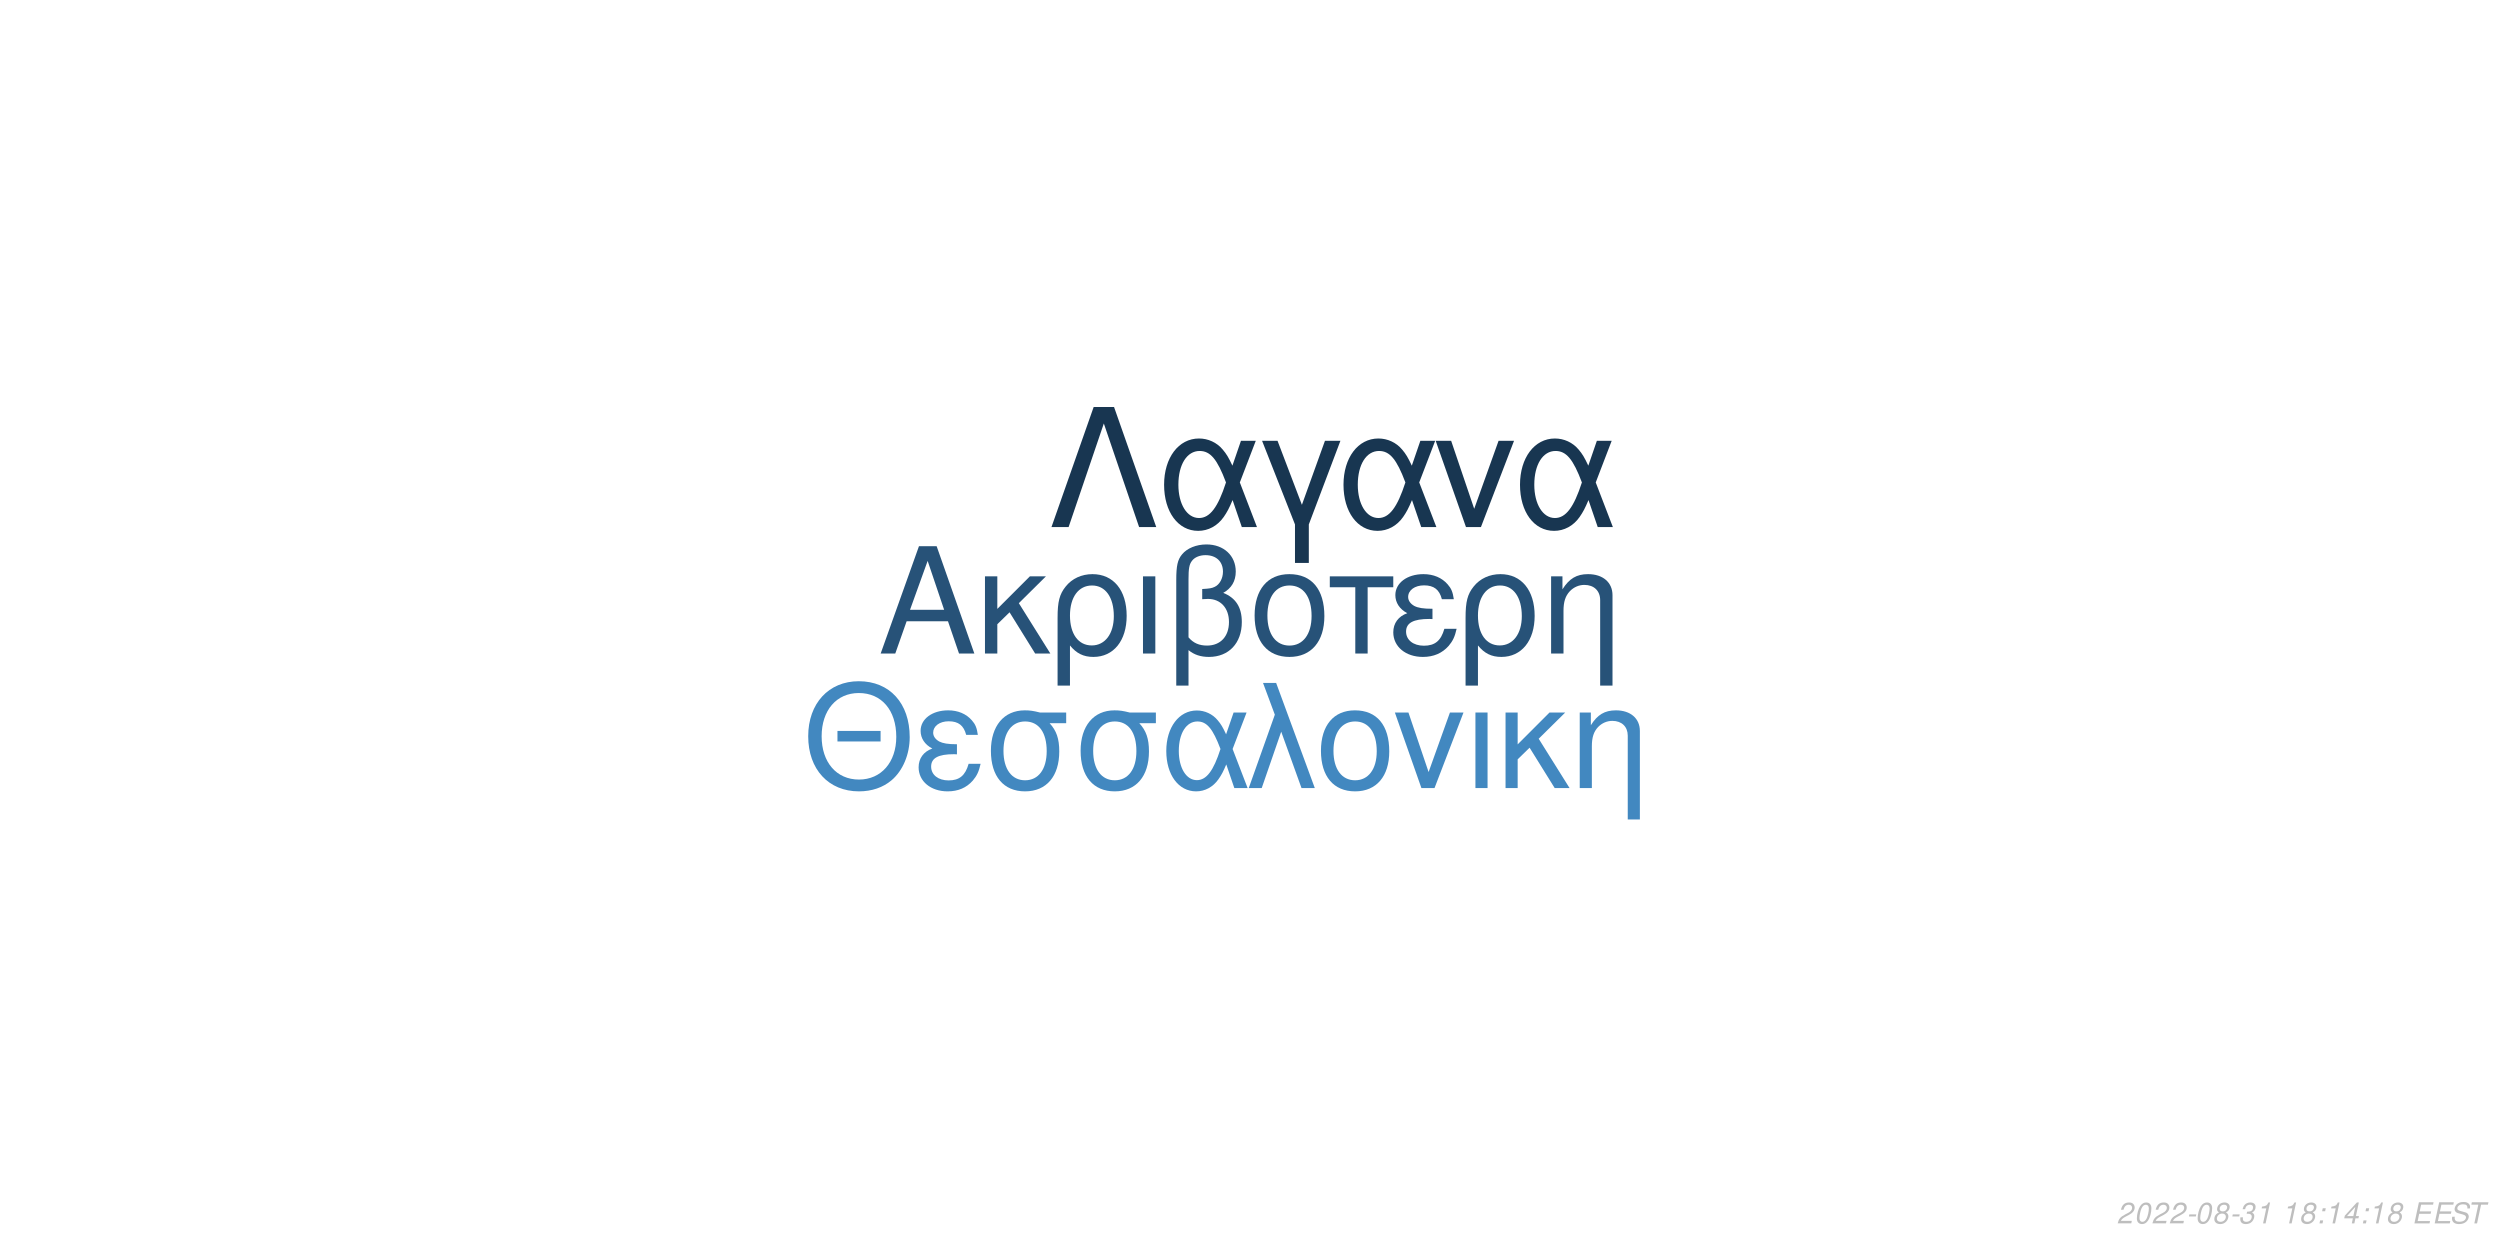
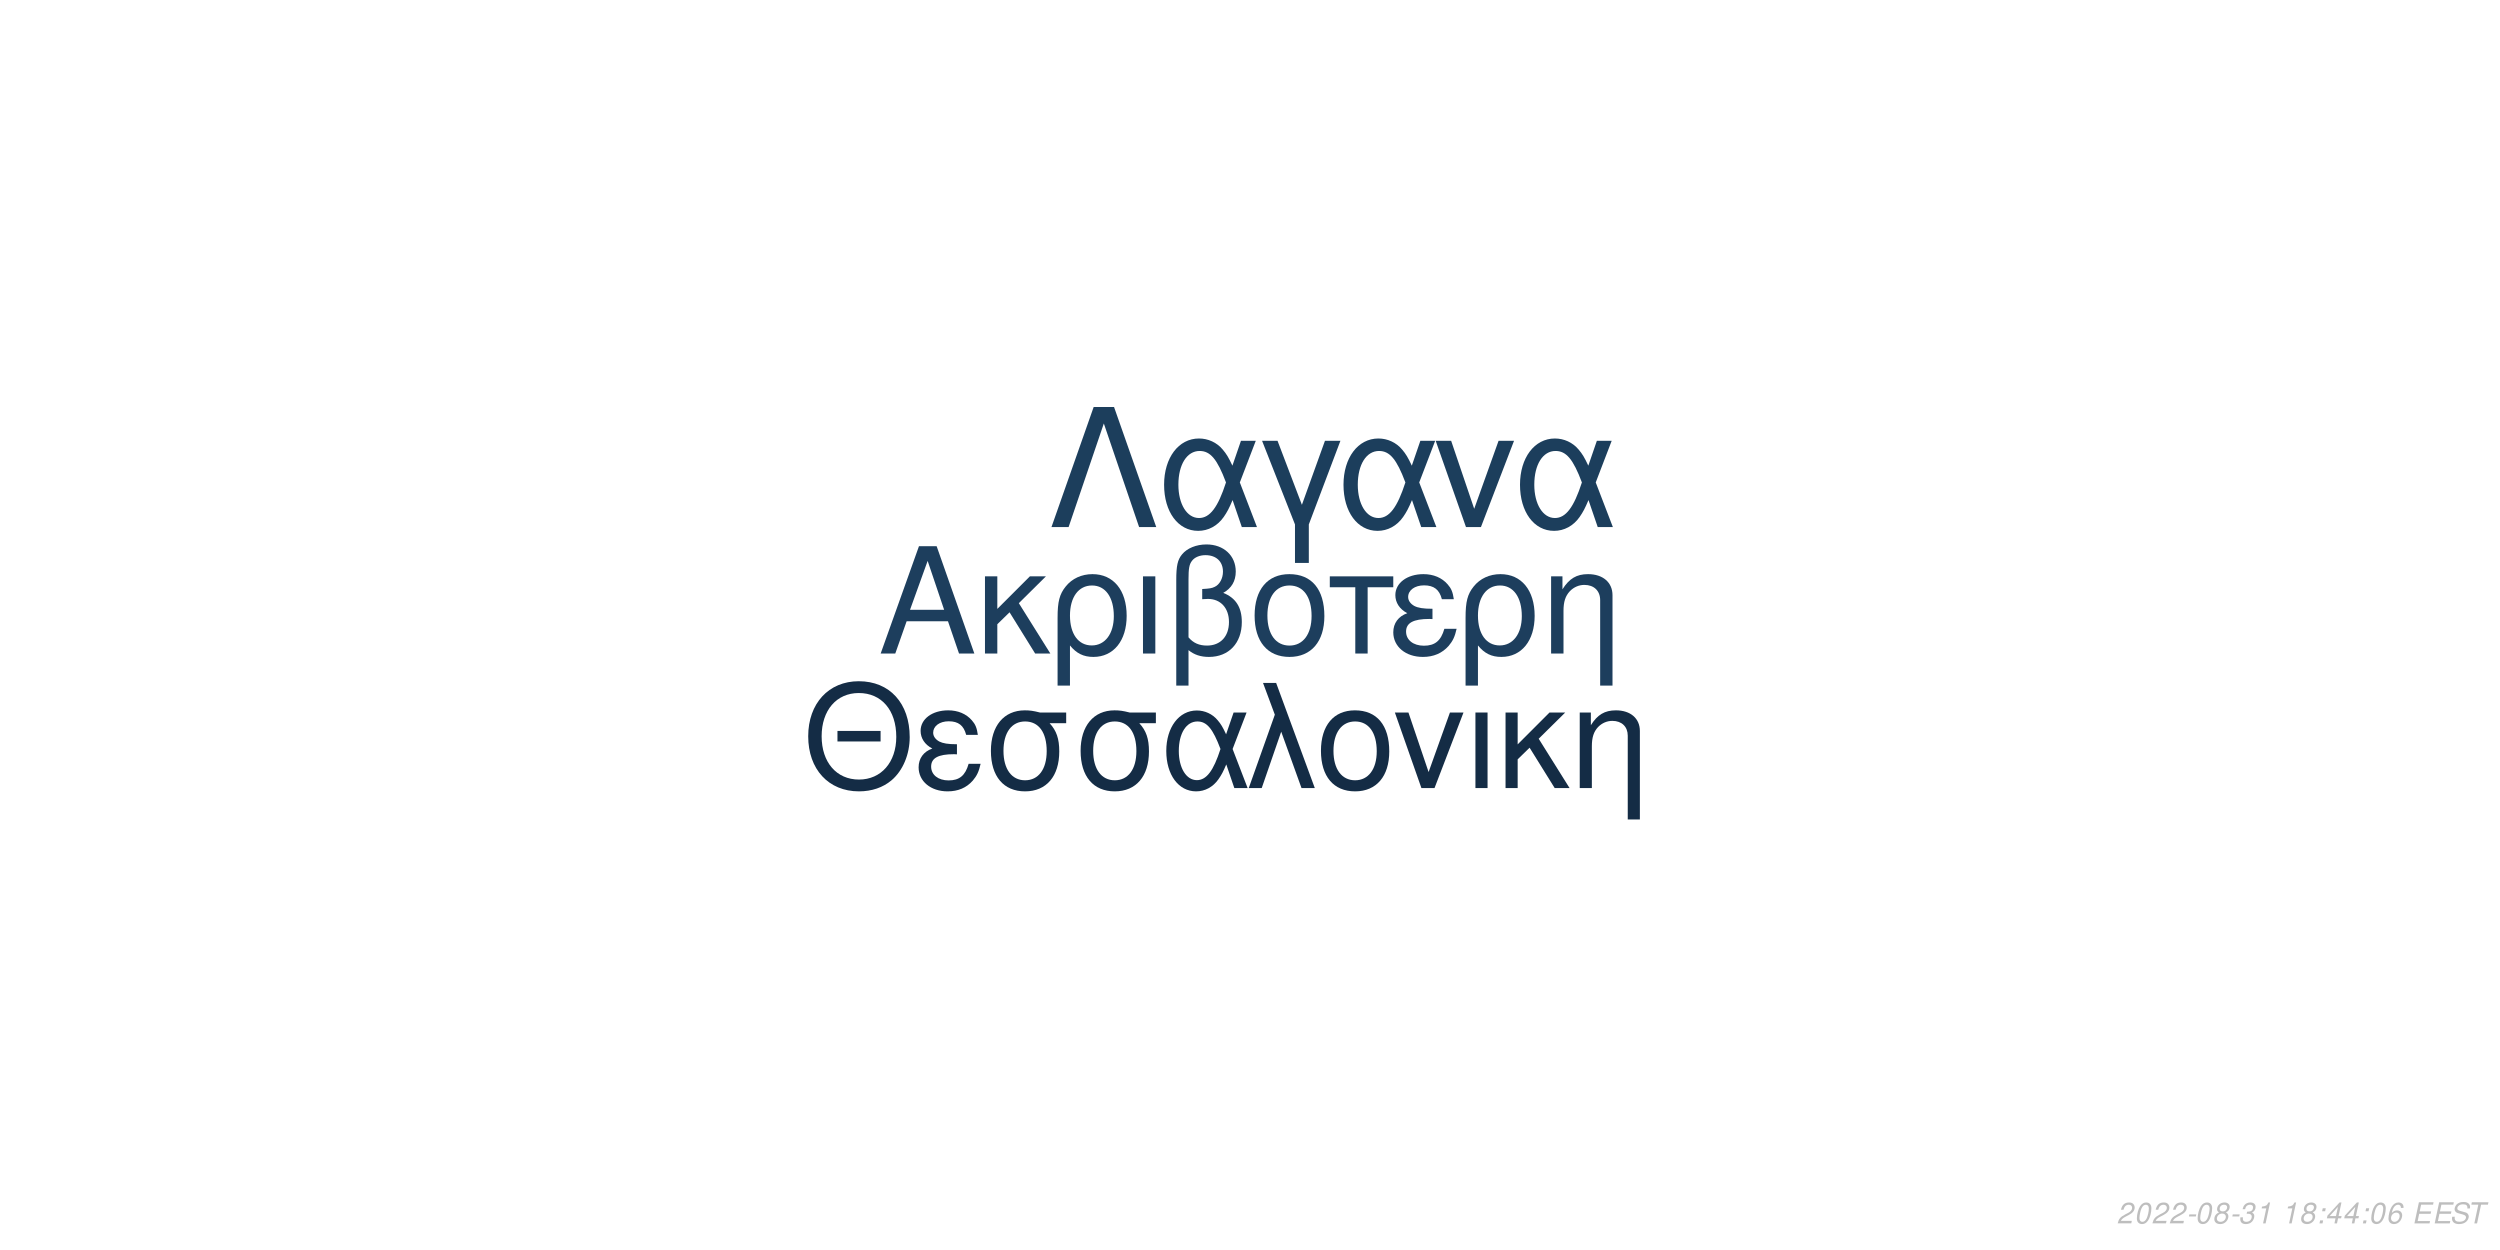
<svg xmlns="http://www.w3.org/2000/svg" xmlns:xlink="http://www.w3.org/1999/xlink" width="864pt" height="432pt" viewBox="0 0 864 432" version="1.1">
  <defs>
    <g>
      <symbol overflow="visible" id="glyph0-0">
        <path style="stroke:none;" d="" />
      </symbol>
      <symbol overflow="visible" id="glyph0-1">
        <path style="stroke:none;" d="M 24.125 -11.141 L 27.938 0 L 33.234 0 L 20.203 -37.094 L 14.094 -37.094 L 0.859 0 L 5.906 0 L 9.828 -11.141 Z M 22.797 -15.109 L 11 -15.109 L 17.094 -32.016 Z M 22.797 -15.109 " />
      </symbol>
      <symbol overflow="visible" id="glyph0-2">
        <path style="stroke:none;" d="M 7.172 -15.422 L 7.172 -26.672 L 2.906 -26.672 L 2.906 0 L 7.172 0 L 7.172 -10.125 L 11.406 -14.25 L 20.25 0 L 25.5 0 L 14.609 -17.406 L 23.969 -26.672 L 18.422 -26.672 Z M 7.172 -15.422 " />
      </symbol>
      <symbol overflow="visible" id="glyph0-3">
        <path style="stroke:none;" d="M 3 11.094 L 7.281 11.094 L 7.281 -2.797 C 9.516 -0.047 11.953 1.172 15.375 1.172 C 22.344 1.172 26.875 -4.422 26.875 -13.031 C 26.875 -21.891 22.297 -27.438 15.062 -27.438 C 11.297 -27.438 7.984 -25.906 5.797 -23.156 C 3.672 -20.516 3 -17.969 3 -12.359 Z M 14.906 -23.516 C 19.547 -23.516 22.438 -19.438 22.438 -12.922 C 22.438 -6.812 19.391 -2.797 14.812 -2.797 C 10.172 -2.797 7.281 -6.766 7.281 -13.125 C 7.281 -19.484 10.234 -23.516 14.906 -23.516 Z M 14.906 -23.516 " />
      </symbol>
      <symbol overflow="visible" id="glyph0-4">
        <path style="stroke:none;" d="M 3.516 0 L 7.781 0 L 7.781 -26.672 L 3.516 -26.672 Z M 3.516 0 " />
      </symbol>
      <symbol overflow="visible" id="glyph0-5">
        <path style="stroke:none;" d="M 4.016 11.094 L 8.25 11.094 L 8.25 -1.172 C 10.172 0.406 12.422 1.172 15.312 1.172 C 22.188 1.172 26.672 -3.609 26.672 -10.891 C 26.672 -15.984 24.578 -19.234 20.25 -20.969 C 23.109 -22.547 24.578 -25.031 24.578 -28.344 C 24.578 -33.844 20.406 -37.703 14.453 -37.703 C 10.938 -37.703 7.734 -36.391 6 -34.25 C 4.484 -32.422 4.016 -30.328 4.016 -25.391 Z M 8.25 -25.656 C 8.25 -29.359 8.5 -30.844 9.469 -32.062 C 10.375 -33.281 12.156 -34 14.094 -34 C 17.812 -34 20.156 -31.812 20.156 -28.297 C 20.156 -25.953 18.984 -23.812 17.297 -23.047 C 16.281 -22.547 15.469 -22.438 12.984 -22.297 L 12.984 -18.781 C 13.734 -18.828 14.344 -18.875 14.969 -18.875 C 19.344 -18.875 22.234 -15.719 22.234 -10.891 C 22.234 -5.906 19.281 -2.75 14.656 -2.75 C 11.953 -2.75 9.922 -3.609 8.25 -5.594 Z M 8.25 -25.656 " />
      </symbol>
      <symbol overflow="visible" id="glyph0-6">
        <path style="stroke:none;" d="M 14.094 -27.438 C 6.562 -27.438 2.094 -22.094 2.094 -13.125 C 2.094 -4.125 6.562 1.172 14.141 1.172 C 21.672 1.172 26.203 -4.172 26.203 -12.922 C 26.203 -22.188 21.828 -27.438 14.094 -27.438 Z M 14.141 -23.516 C 18.938 -23.516 21.781 -19.594 21.781 -12.984 C 21.781 -6.672 18.828 -2.75 14.141 -2.75 C 9.422 -2.75 6.516 -6.672 6.516 -13.125 C 6.516 -19.594 9.422 -23.516 14.141 -23.516 Z M 14.141 -23.516 " />
      </symbol>
      <symbol overflow="visible" id="glyph0-7">
        <path style="stroke:none;" d="M 7.891 0 L 12.156 0 L 12.156 -22.906 L 21.016 -22.906 L 21.016 -26.672 L -0.922 -26.672 L -0.922 -22.906 L 7.891 -22.906 Z M 7.891 0 " />
      </symbol>
      <symbol overflow="visible" id="glyph0-8">
        <path style="stroke:none;" d="M 14.562 -15.469 C 11.344 -15.469 9.562 -15.781 8.297 -16.438 C 6.922 -17.203 6.156 -18.328 6.156 -19.547 C 6.156 -21.891 8.453 -23.562 11.656 -23.562 C 15.062 -23.562 16.953 -22.094 17.812 -18.781 L 21.938 -18.781 C 21.578 -21.266 21.062 -22.5 19.797 -23.922 C 17.812 -26.203 14.906 -27.438 11.453 -27.438 C 5.797 -27.438 1.734 -24.375 1.734 -20.203 C 1.734 -17.609 3.156 -15.375 5.859 -13.938 C 2.797 -12.875 1.016 -10.484 1.016 -7.328 C 1.016 -2.391 5.297 1.172 11.25 1.172 C 14.969 1.172 17.906 -0.109 20.156 -2.641 C 21.578 -4.328 22.297 -5.797 22.906 -8.547 L 18.672 -8.547 C 17.5 -4.422 15.422 -2.703 11.609 -2.703 C 7.938 -2.703 5.438 -4.688 5.438 -7.578 C 5.438 -10.578 7.938 -11.953 13.484 -11.953 C 13.641 -11.953 14.094 -11.953 14.562 -11.906 Z M 14.562 -15.469 " />
      </symbol>
      <symbol overflow="visible" id="glyph0-9">
        <path style="stroke:none;" d="M 3.562 -26.672 L 3.562 0 L 7.844 0 L 7.844 -14.703 C 7.844 -17.906 8.5 -19.891 10.031 -21.531 C 11.406 -22.953 13.188 -23.719 15.062 -23.719 C 18.375 -23.719 20.516 -21.672 20.516 -18.469 L 20.516 11.094 L 24.781 11.094 L 24.781 -20.156 C 24.781 -24.578 21.469 -27.438 16.328 -27.438 C 12.359 -27.438 9.828 -25.906 7.484 -22.188 L 7.484 -26.672 Z M 3.562 -26.672 " />
      </symbol>
      <symbol overflow="visible" id="glyph1-0">
        <path style="stroke:none;" d="" />
      </symbol>
      <symbol overflow="visible" id="glyph1-1">
        <path style="stroke:none;" d="M 26.859 -19.734 L 11.953 -19.734 L 11.953 -16.094 L 26.859 -16.094 Z M 19.328 -36.922 C 8.922 -36.922 1.844 -29.25 1.844 -17.891 C 1.844 -6.484 8.875 1.141 19.391 1.141 C 23.812 1.141 27.703 -0.203 30.641 -2.688 C 34.578 -6.031 36.922 -11.656 36.922 -17.594 C 36.922 -29.297 30 -36.922 19.328 -36.922 Z M 19.328 -32.844 C 27.203 -32.844 32.281 -26.906 32.281 -17.688 C 32.281 -8.922 27.062 -2.938 19.391 -2.938 C 11.609 -2.938 6.484 -8.922 6.484 -17.891 C 6.484 -26.859 11.609 -32.844 19.328 -32.844 Z M 19.328 -32.844 " />
      </symbol>
      <symbol overflow="visible" id="glyph1-2">
        <path style="stroke:none;" d="M 14.25 -15.141 C 11.109 -15.141 9.375 -15.453 8.125 -16.094 C 6.781 -16.844 6.031 -17.938 6.031 -19.141 C 6.031 -21.422 8.266 -23.078 11.406 -23.078 C 14.75 -23.078 16.594 -21.625 17.438 -18.391 L 21.469 -18.391 C 21.125 -20.828 20.625 -22.031 19.391 -23.422 C 17.438 -25.656 14.594 -26.859 11.219 -26.859 C 5.688 -26.859 1.688 -23.875 1.688 -19.781 C 1.688 -17.234 3.094 -15.047 5.734 -13.656 C 2.734 -12.609 1 -10.266 1 -7.172 C 1 -2.344 5.188 1.141 11.016 1.141 C 14.656 1.141 17.547 -0.094 19.734 -2.594 C 21.125 -4.234 21.828 -5.688 22.422 -8.375 L 18.281 -8.375 C 17.141 -4.328 15.094 -2.641 11.359 -2.641 C 7.766 -2.641 5.328 -4.578 5.328 -7.422 C 5.328 -10.359 7.766 -11.703 13.203 -11.703 C 13.359 -11.703 13.797 -11.703 14.25 -11.656 Z M 14.25 -15.141 " />
      </symbol>
      <symbol overflow="visible" id="glyph1-3">
        <path style="stroke:none;" d="M 29 -26.109 L 19.938 -26.109 C 17.594 -26.703 16.438 -26.859 14.703 -26.859 C 7.469 -26.859 2.984 -21.469 2.984 -12.859 C 2.984 -4.031 7.375 1.141 14.797 1.141 C 22.172 1.141 26.609 -4.078 26.609 -12.656 C 26.609 -17.047 25.656 -19.828 23.266 -22.422 L 29 -22.422 Z M 14.797 -23.016 C 19.531 -23.016 22.266 -19.234 22.266 -12.75 C 22.266 -6.531 19.438 -2.688 14.797 -2.688 C 10.172 -2.688 7.328 -6.531 7.328 -12.859 C 7.328 -19.188 10.172 -23.016 14.797 -23.016 Z M 14.797 -23.016 " />
      </symbol>
      <symbol overflow="visible" id="glyph1-4">
        <path style="stroke:none;" d="M 29.344 -26.109 L 24.859 -26.109 L 22.266 -18.578 C 21.125 -21.031 20.484 -22.125 19.328 -23.469 C 17.547 -25.609 14.906 -26.812 12.156 -26.812 C 5.984 -26.812 1.594 -20.984 1.594 -12.812 C 1.594 -4.578 5.828 1.141 11.906 1.141 C 14.953 1.141 17.734 -0.344 19.625 -3.047 C 20.672 -4.531 21.281 -5.688 22.328 -8.172 L 25.109 0 L 29.703 0 L 24.516 -13.5 Z M 20.328 -13.5 C 17.891 -5.922 15.453 -2.734 12.156 -2.734 C 8.516 -2.734 5.922 -6.922 5.922 -12.812 C 5.922 -18.938 8.516 -23.016 12.359 -23.016 C 15.594 -23.016 17.688 -20.531 20.328 -13.5 Z M 20.328 -13.5 " />
      </symbol>
      <symbol overflow="visible" id="glyph1-5">
        <path style="stroke:none;" d="M 1.094 0 L 5.578 0 L 12.312 -19.484 L 19.328 0 L 23.922 0 L 10.562 -36.328 L 6.031 -36.328 L 10.109 -25.359 Z M 1.094 0 " />
      </symbol>
      <symbol overflow="visible" id="glyph1-6">
        <path style="stroke:none;" d="M 13.797 -26.859 C 6.422 -26.859 2.047 -21.625 2.047 -12.859 C 2.047 -4.031 6.422 1.141 13.859 1.141 C 21.234 1.141 25.656 -4.078 25.656 -12.656 C 25.656 -21.719 21.375 -26.859 13.797 -26.859 Z M 13.859 -23.016 C 18.531 -23.016 21.328 -19.188 21.328 -12.703 C 21.328 -6.531 18.438 -2.688 13.859 -2.688 C 9.219 -2.688 6.375 -6.531 6.375 -12.859 C 6.375 -19.188 9.219 -23.016 13.859 -23.016 Z M 13.859 -23.016 " />
      </symbol>
      <symbol overflow="visible" id="glyph1-7">
        <path style="stroke:none;" d="M 14.297 0 L 24.312 -26.109 L 19.625 -26.109 L 12.25 -5.531 L 5.281 -26.109 L 0.594 -26.109 L 9.766 0 Z M 14.297 0 " />
      </symbol>
      <symbol overflow="visible" id="glyph1-8">
        <path style="stroke:none;" d="M 3.438 0 L 7.625 0 L 7.625 -26.109 L 3.438 -26.109 Z M 3.438 0 " />
      </symbol>
      <symbol overflow="visible" id="glyph1-9">
        <path style="stroke:none;" d="M 7.031 -15.094 L 7.031 -26.109 L 2.844 -26.109 L 2.844 0 L 7.031 0 L 7.031 -9.922 L 11.156 -13.953 L 19.828 0 L 24.969 0 L 14.297 -17.047 L 23.469 -26.109 L 18.031 -26.109 Z M 7.031 -15.094 " />
      </symbol>
      <symbol overflow="visible" id="glyph1-10">
        <path style="stroke:none;" d="M 3.484 -26.109 L 3.484 0 L 7.672 0 L 7.672 -14.406 C 7.672 -17.547 8.328 -19.484 9.812 -21.078 C 11.156 -22.469 12.906 -23.219 14.75 -23.219 C 17.984 -23.219 20.078 -21.234 20.078 -18.094 L 20.078 10.859 L 24.266 10.859 L 24.266 -19.734 C 24.266 -24.062 21.031 -26.859 16 -26.859 C 12.109 -26.859 9.609 -25.359 7.328 -21.719 L 7.328 -26.109 Z M 3.484 -26.109 " />
      </symbol>
      <symbol overflow="visible" id="glyph2-0">
        <path style="stroke:none;" d="" />
      </symbol>
      <symbol overflow="visible" id="glyph2-1">
        <path style="stroke:none;" d="M 22.531 -41.484 L 15.484 -41.484 L 0.906 0 L 6.828 0 L 19 -35.797 L 31.188 0 L 37.109 0 Z M 22.531 -41.484 " />
      </symbol>
      <symbol overflow="visible" id="glyph2-2">
        <path style="stroke:none;" d="M 33.516 -29.812 L 28.391 -29.812 L 25.438 -21.219 C 24.125 -24.016 23.391 -25.266 22.078 -26.797 C 20.031 -29.25 17.016 -30.609 13.891 -30.609 C 6.828 -30.609 1.828 -23.953 1.828 -14.625 C 1.828 -5.234 6.656 1.312 13.594 1.312 C 17.078 1.312 20.266 -0.391 22.422 -3.469 C 23.609 -5.172 24.297 -6.484 25.5 -9.328 L 28.688 0 L 33.922 0 L 28 -15.422 Z M 23.219 -15.422 C 20.422 -6.766 17.641 -3.125 13.891 -3.125 C 9.734 -3.125 6.766 -7.906 6.766 -14.625 C 6.766 -21.625 9.734 -26.297 14.109 -26.297 C 17.812 -26.297 20.203 -23.453 23.219 -15.422 Z M 23.219 -15.422 " />
      </symbol>
      <symbol overflow="visible" id="glyph2-3">
        <path style="stroke:none;" d="M 12.062 12.406 L 16.844 12.406 L 16.844 -0.906 L 27.766 -29.812 L 22.422 -29.812 L 14.453 -7.688 L 6.031 -29.812 L 0.688 -29.812 L 12.062 -0.906 Z M 12.062 12.406 " />
      </symbol>
      <symbol overflow="visible" id="glyph2-4">
        <path style="stroke:none;" d="M 16.328 0 L 27.766 -29.812 L 22.422 -29.812 L 14 -6.312 L 6.031 -29.812 L 0.688 -29.812 L 11.156 0 Z M 16.328 0 " />
      </symbol>
      <symbol overflow="visible" id="glyph3-0">
        <path style="stroke:none;" d="" />
      </symbol>
      <symbol overflow="visible" id="glyph3-1">
        <path style="stroke:none;" d="M 5.234 -0.875 L 1.469 -0.875 C 1.641 -1.375 2.203 -1.891 3.109 -2.344 L 4.234 -2.938 C 5.562 -3.625 6.219 -4.469 6.219 -5.484 C 6.219 -5.938 6.062 -6.359 5.797 -6.656 C 5.469 -7.047 4.984 -7.234 4.312 -7.234 C 2.766 -7.234 1.891 -6.453 1.484 -4.734 L 2.375 -4.734 C 2.484 -5.188 2.609 -5.484 2.797 -5.75 C 3.094 -6.203 3.609 -6.453 4.188 -6.453 C 4.891 -6.453 5.344 -6.031 5.344 -5.375 C 5.344 -4.703 4.859 -4.094 4.016 -3.656 L 2.984 -3.125 C 1.234 -2.188 0.797 -1.656 0.344 -0.016 L 5.047 -0.016 Z M 5.234 -0.875 " />
      </symbol>
      <symbol overflow="visible" id="glyph3-2">
        <path style="stroke:none;" d="M 4.203 -7.234 C 3.375 -7.234 2.688 -6.812 2.125 -5.984 C 1.484 -5.047 0.984 -3.188 0.984 -1.734 C 0.984 -1.109 1.172 -0.562 1.484 -0.266 C 1.797 0.047 2.281 0.234 2.766 0.234 C 3.625 0.234 4.281 -0.156 4.859 -1.016 C 5.516 -1.953 6 -3.797 6 -5.266 C 6 -6.5 5.328 -7.234 4.203 -7.234 Z M 4.094 -6.453 C 4.734 -6.453 5.125 -5.984 5.125 -5.156 C 5.125 -4.203 4.781 -2.625 4.406 -1.812 C 3.984 -0.938 3.516 -0.547 2.875 -0.547 C 2.25 -0.547 1.875 -1.031 1.875 -1.828 C 1.875 -2.797 2.203 -4.344 2.594 -5.203 C 2.984 -6.047 3.453 -6.453 4.094 -6.453 Z M 4.094 -6.453 " />
      </symbol>
      <symbol overflow="visible" id="glyph3-3">
        <path style="stroke:none;" d="M 3.516 -3.125 L 1.125 -3.125 L 0.969 -2.406 L 3.359 -2.406 Z M 3.516 -3.125 " />
      </symbol>
      <symbol overflow="visible" id="glyph3-4">
        <path style="stroke:none;" d="M 4.766 -3.797 C 5.078 -3.969 5.234 -4.078 5.438 -4.234 C 5.812 -4.594 6.062 -5.172 6.062 -5.734 C 6.062 -6.625 5.344 -7.234 4.266 -7.234 C 2.812 -7.234 1.703 -6.219 1.703 -4.875 C 1.703 -4.406 1.875 -4.125 2.359 -3.812 C 1.297 -3.312 0.75 -2.516 0.75 -1.469 C 0.75 -0.438 1.547 0.234 2.812 0.234 C 3.656 0.234 4.359 -0.094 4.938 -0.734 C 5.359 -1.234 5.609 -1.859 5.609 -2.438 C 5.609 -3.047 5.312 -3.516 4.766 -3.797 Z M 4.109 -6.453 C 4.797 -6.453 5.188 -6.125 5.188 -5.578 C 5.188 -5.266 5.062 -4.922 4.859 -4.672 C 4.562 -4.312 4.188 -4.156 3.656 -4.156 C 2.984 -4.156 2.594 -4.453 2.594 -4.984 C 2.594 -5.859 3.203 -6.453 4.109 -6.453 Z M 3.453 -3.406 C 4.234 -3.406 4.734 -2.984 4.734 -2.312 C 4.734 -1.312 3.922 -0.547 2.875 -0.547 C 2.125 -0.547 1.625 -0.969 1.625 -1.625 C 1.625 -2.609 2.438 -3.406 3.453 -3.406 Z M 3.453 -3.406 " />
      </symbol>
      <symbol overflow="visible" id="glyph3-5">
        <path style="stroke:none;" d="M 2.922 -3.312 C 3.125 -3.344 3.234 -3.344 3.375 -3.344 C 4.203 -3.344 4.688 -3 4.688 -2.406 C 4.688 -1.312 3.906 -0.547 2.781 -0.547 C 2.047 -0.547 1.594 -0.938 1.594 -1.562 C 1.594 -1.719 1.609 -1.844 1.656 -2.094 L 0.766 -2.094 C 0.734 -1.797 0.719 -1.641 0.719 -1.469 C 0.719 -0.375 1.406 0.234 2.641 0.234 C 3.547 0.234 4.297 -0.078 4.812 -0.656 C 5.266 -1.156 5.562 -1.875 5.562 -2.547 C 5.562 -3.125 5.344 -3.453 4.797 -3.734 C 5.641 -4.234 6.016 -4.844 6.016 -5.734 C 6.016 -6.656 5.312 -7.234 4.203 -7.234 C 3.375 -7.234 2.672 -6.938 2.188 -6.375 C 1.891 -6.031 1.703 -5.641 1.516 -4.906 L 2.391 -4.906 C 2.5 -5.359 2.594 -5.594 2.734 -5.812 C 3.047 -6.234 3.516 -6.453 4.078 -6.453 C 4.734 -6.453 5.141 -6.125 5.141 -5.578 C 5.141 -5.188 5.016 -4.797 4.797 -4.547 C 4.516 -4.234 4 -4.062 3.266 -4.062 L 3.078 -4.062 Z M 2.922 -3.312 " />
      </symbol>
      <symbol overflow="visible" id="glyph3-6">
        <path style="stroke:none;" d="M 3.703 -5.188 L 2.594 0 L 3.469 0 L 5.016 -7.234 L 4.438 -7.234 C 3.906 -6.156 3.688 -6.016 2.234 -5.812 L 2.109 -5.188 Z M 3.703 -5.188 " />
      </symbol>
      <symbol overflow="visible" id="glyph3-7">
        <path style="stroke:none;" d="" />
      </symbol>
      <symbol overflow="visible" id="glyph3-8">
        <path style="stroke:none;" d="M 2.359 -1.031 L 1.312 -1.031 L 1.094 0 L 2.141 0 Z M 3.266 -5.234 L 2.219 -5.234 L 2 -4.203 L 3.047 -4.203 Z M 3.266 -5.234 " />
      </symbol>
      <symbol overflow="visible" id="glyph3-9">
        <path style="stroke:none;" d="M 3.625 -1.75 L 3.266 0 L 4.141 0 L 4.516 -1.75 L 5.562 -1.75 L 5.734 -2.531 L 4.688 -2.531 L 5.688 -7.234 L 5.016 -7.234 L 0.844 -2.672 L 0.641 -1.75 Z M 3.797 -2.531 L 1.594 -2.531 L 4.469 -5.703 Z M 3.797 -2.531 " />
      </symbol>
      <symbol overflow="visible" id="glyph3-10">
+         <path style="stroke:none;" d="M 6.125 -5.344 L 6.141 -5.625 C 6.141 -6.609 5.453 -7.234 4.391 -7.234 C 3.438 -7.234 2.641 -6.719 2.016 -5.703 C 1.422 -4.781 0.938 -2.953 0.938 -1.688 C 0.938 -0.516 1.688 0.234 2.859 0.234 C 3.703 0.234 4.438 -0.156 5 -0.875 C 5.406 -1.422 5.672 -2.156 5.672 -2.766 C 5.672 -3.812 4.969 -4.5 3.906 -4.5 C 3.234 -4.5 2.672 -4.234 2.094 -3.625 C 2.406 -5.375 3.234 -6.453 4.25 -6.453 C 4.703 -6.453 5.062 -6.234 5.172 -5.844 C 5.203 -5.719 5.234 -5.578 5.25 -5.344 Z M 3.656 -3.734 C 4.344 -3.734 4.797 -3.281 4.797 -2.625 C 4.797 -1.469 3.984 -0.547 2.984 -0.547 C 2.297 -0.547 1.812 -1.047 1.812 -1.766 C 1.812 -2.859 2.625 -3.734 3.656 -3.734 Z M 3.656 -3.734 " />
+       </symbol>
+       <symbol overflow="visible" id="glyph3-11">
        <path style="stroke:none;" d="M 2.547 -3.312 L 6.5 -3.312 L 6.688 -4.141 L 2.719 -4.141 L 3.219 -6.469 L 7.344 -6.469 L 7.516 -7.297 L 2.453 -7.297 L 0.906 0 L 6.125 0 L 6.297 -0.812 L 2.016 -0.812 Z M 2.547 -3.312 " />
      </symbol>
-       <symbol overflow="visible" id="glyph3-11">
+       <symbol overflow="visible" id="glyph3-12">
        <path style="stroke:none;" d="M 7.062 -5.156 C 7.125 -5.438 7.141 -5.562 7.141 -5.703 C 7.141 -6.156 6.938 -6.594 6.594 -6.891 C 6.188 -7.25 5.656 -7.406 4.875 -7.406 C 3.844 -7.406 3.047 -7.125 2.5 -6.562 C 2.094 -6.141 1.781 -5.438 1.781 -4.922 C 1.781 -4.297 2.219 -3.766 2.891 -3.562 L 4.594 -3.094 C 5.406 -2.859 5.734 -2.578 5.734 -2.094 C 5.734 -1.781 5.547 -1.406 5.266 -1.141 C 4.844 -0.766 4.266 -0.578 3.453 -0.578 C 2.328 -0.578 1.812 -0.984 1.812 -1.906 C 1.812 -2.047 1.812 -2.125 1.844 -2.312 L 0.984 -2.312 C 0.906 -2.062 0.891 -1.906 0.891 -1.688 C 0.891 -0.484 1.797 0.234 3.297 0.234 C 4.359 0.234 5.234 -0.062 5.812 -0.609 C 6.344 -1.078 6.688 -1.797 6.688 -2.375 C 6.688 -2.641 6.609 -2.906 6.453 -3.156 C 6.234 -3.5 5.938 -3.703 5.469 -3.828 L 3.75 -4.312 C 2.984 -4.547 2.734 -4.734 2.734 -5.188 C 2.734 -5.547 2.875 -5.844 3.188 -6.109 C 3.547 -6.438 4.031 -6.594 4.703 -6.594 C 5.266 -6.594 5.688 -6.484 5.906 -6.297 C 6.094 -6.125 6.219 -5.797 6.219 -5.516 C 6.219 -5.422 6.203 -5.344 6.188 -5.156 Z M 7.062 -5.156 " />
      </symbol>
-       <symbol overflow="visible" id="glyph3-12">
+       <symbol overflow="visible" id="glyph3-13">
        <path style="stroke:none;" d="M 4.938 -6.469 L 7.312 -6.469 L 7.484 -7.297 L 1.75 -7.297 L 1.578 -6.469 L 3.984 -6.469 L 2.609 0 L 3.547 0 Z M 4.938 -6.469 " />
      </symbol>
    </g>
  </defs>
  <g id="surface1">
    <rect x="0" y="0" width="864" height="432" style="fill:rgb(100%,100%,100%);fill-opacity:1;stroke:none;" />
-     <g style="fill:rgb(15.294%,32.157%,47.059%);fill-opacity:1;">
+     <g style="fill:rgb(11.373%,24.314%,36.471%);fill-opacity:1;">
      <use xlink:href="#glyph0-1" x="303.5" y="225.861" />
      <use xlink:href="#glyph0-2" x="337.5" y="225.861" />
      <use xlink:href="#glyph0-3" x="362.5" y="225.861" />
      <use xlink:href="#glyph0-4" x="391.5" y="225.861" />
      <use xlink:href="#glyph0-5" x="402.5" y="225.861" />
      <use xlink:href="#glyph0-6" x="431.5" y="225.861" />
      <use xlink:href="#glyph0-7" x="460.5" y="225.861" />
      <use xlink:href="#glyph0-8" x="480.5" y="225.861" />
      <use xlink:href="#glyph0-3" x="503.5" y="225.861" />
      <use xlink:href="#glyph0-9" x="532.5" y="225.861" />
    </g>
-     <g style="fill:rgb(25.882%,53.333%,75.294%);fill-opacity:1;">
+     <g style="fill:rgb(7.843%,17.255%,27.059%);fill-opacity:1;">
      <use xlink:href="#glyph1-1" x="277.473" y="272.354" />
      <use xlink:href="#glyph1-2" x="316.473" y="272.354" />
      <use xlink:href="#glyph1-3" x="339.473" y="272.354" />
      <use xlink:href="#glyph1-3" x="370.473" y="272.354" />
      <use xlink:href="#glyph1-4" x="401.473" y="272.354" />
      <use xlink:href="#glyph1-5" x="430.473" y="272.354" />
      <use xlink:href="#glyph1-6" x="454.473" y="272.354" />
      <use xlink:href="#glyph1-7" x="481.473" y="272.354" />
      <use xlink:href="#glyph1-8" x="506.473" y="272.354" />
      <use xlink:href="#glyph1-9" x="517.473" y="272.354" />
      <use xlink:href="#glyph1-10" x="542.473" y="272.354" />
    </g>
-     <g style="fill:rgb(9.412%,21.176%,31.765%);fill-opacity:1;">
+     <g style="fill:rgb(10.98%,24.314%,36.078%);fill-opacity:1;">
      <use xlink:href="#glyph2-1" x="362.484" y="182.152" />
      <use xlink:href="#glyph2-2" x="400.484" y="182.152" />
      <use xlink:href="#glyph2-3" x="435.484" y="182.152" />
      <use xlink:href="#glyph2-2" x="462.484" y="182.152" />
      <use xlink:href="#glyph2-4" x="495.484" y="182.152" />
      <use xlink:href="#glyph2-2" x="523.484" y="182.152" />
    </g>
    <g style="fill:rgb(74.51%,74.51%,74.51%);fill-opacity:1;">
      <use xlink:href="#glyph3-1" x="731.52" y="422.81" />
      <use xlink:href="#glyph3-2" x="737.52" y="422.81" />
      <use xlink:href="#glyph3-1" x="743.52" y="422.81" />
      <use xlink:href="#glyph3-1" x="749.52" y="422.81" />
      <use xlink:href="#glyph3-3" x="755.52" y="422.81" />
      <use xlink:href="#glyph3-2" x="758.52" y="422.81" />
      <use xlink:href="#glyph3-4" x="764.52" y="422.81" />
      <use xlink:href="#glyph3-3" x="770.52" y="422.81" />
      <use xlink:href="#glyph3-5" x="773.52" y="422.81" />
      <use xlink:href="#glyph3-6" x="779.52" y="422.81" />
      <use xlink:href="#glyph3-7" x="785.52" y="422.81" />
      <use xlink:href="#glyph3-6" x="788.52" y="422.81" />
      <use xlink:href="#glyph3-4" x="794.52" y="422.81" />
      <use xlink:href="#glyph3-8" x="800.52" y="422.81" />
-       <use xlink:href="#glyph3-6" x="803.52" y="422.81" />
+       <use xlink:href="#glyph3-9" x="803.52" y="422.81" />
      <use xlink:href="#glyph3-9" x="809.52" y="422.81" />
      <use xlink:href="#glyph3-8" x="815.52" y="422.81" />
-       <use xlink:href="#glyph3-6" x="818.52" y="422.81" />
-       <use xlink:href="#glyph3-4" x="824.52" y="422.81" />
+       <use xlink:href="#glyph3-2" x="818.52" y="422.81" />
+       <use xlink:href="#glyph3-10" x="824.52" y="422.81" />
      <use xlink:href="#glyph3-7" x="830.52" y="422.81" />
-       <use xlink:href="#glyph3-10" x="833.52" y="422.81" />
-       <use xlink:href="#glyph3-10" x="840.52" y="422.81" />
-       <use xlink:href="#glyph3-11" x="846.52" y="422.81" />
-       <use xlink:href="#glyph3-12" x="852.52" y="422.81" />
+       <use xlink:href="#glyph3-11" x="833.52" y="422.81" />
+       <use xlink:href="#glyph3-11" x="840.52" y="422.81" />
+       <use xlink:href="#glyph3-12" x="846.52" y="422.81" />
+       <use xlink:href="#glyph3-13" x="852.52" y="422.81" />
    </g>
  </g>
</svg>
